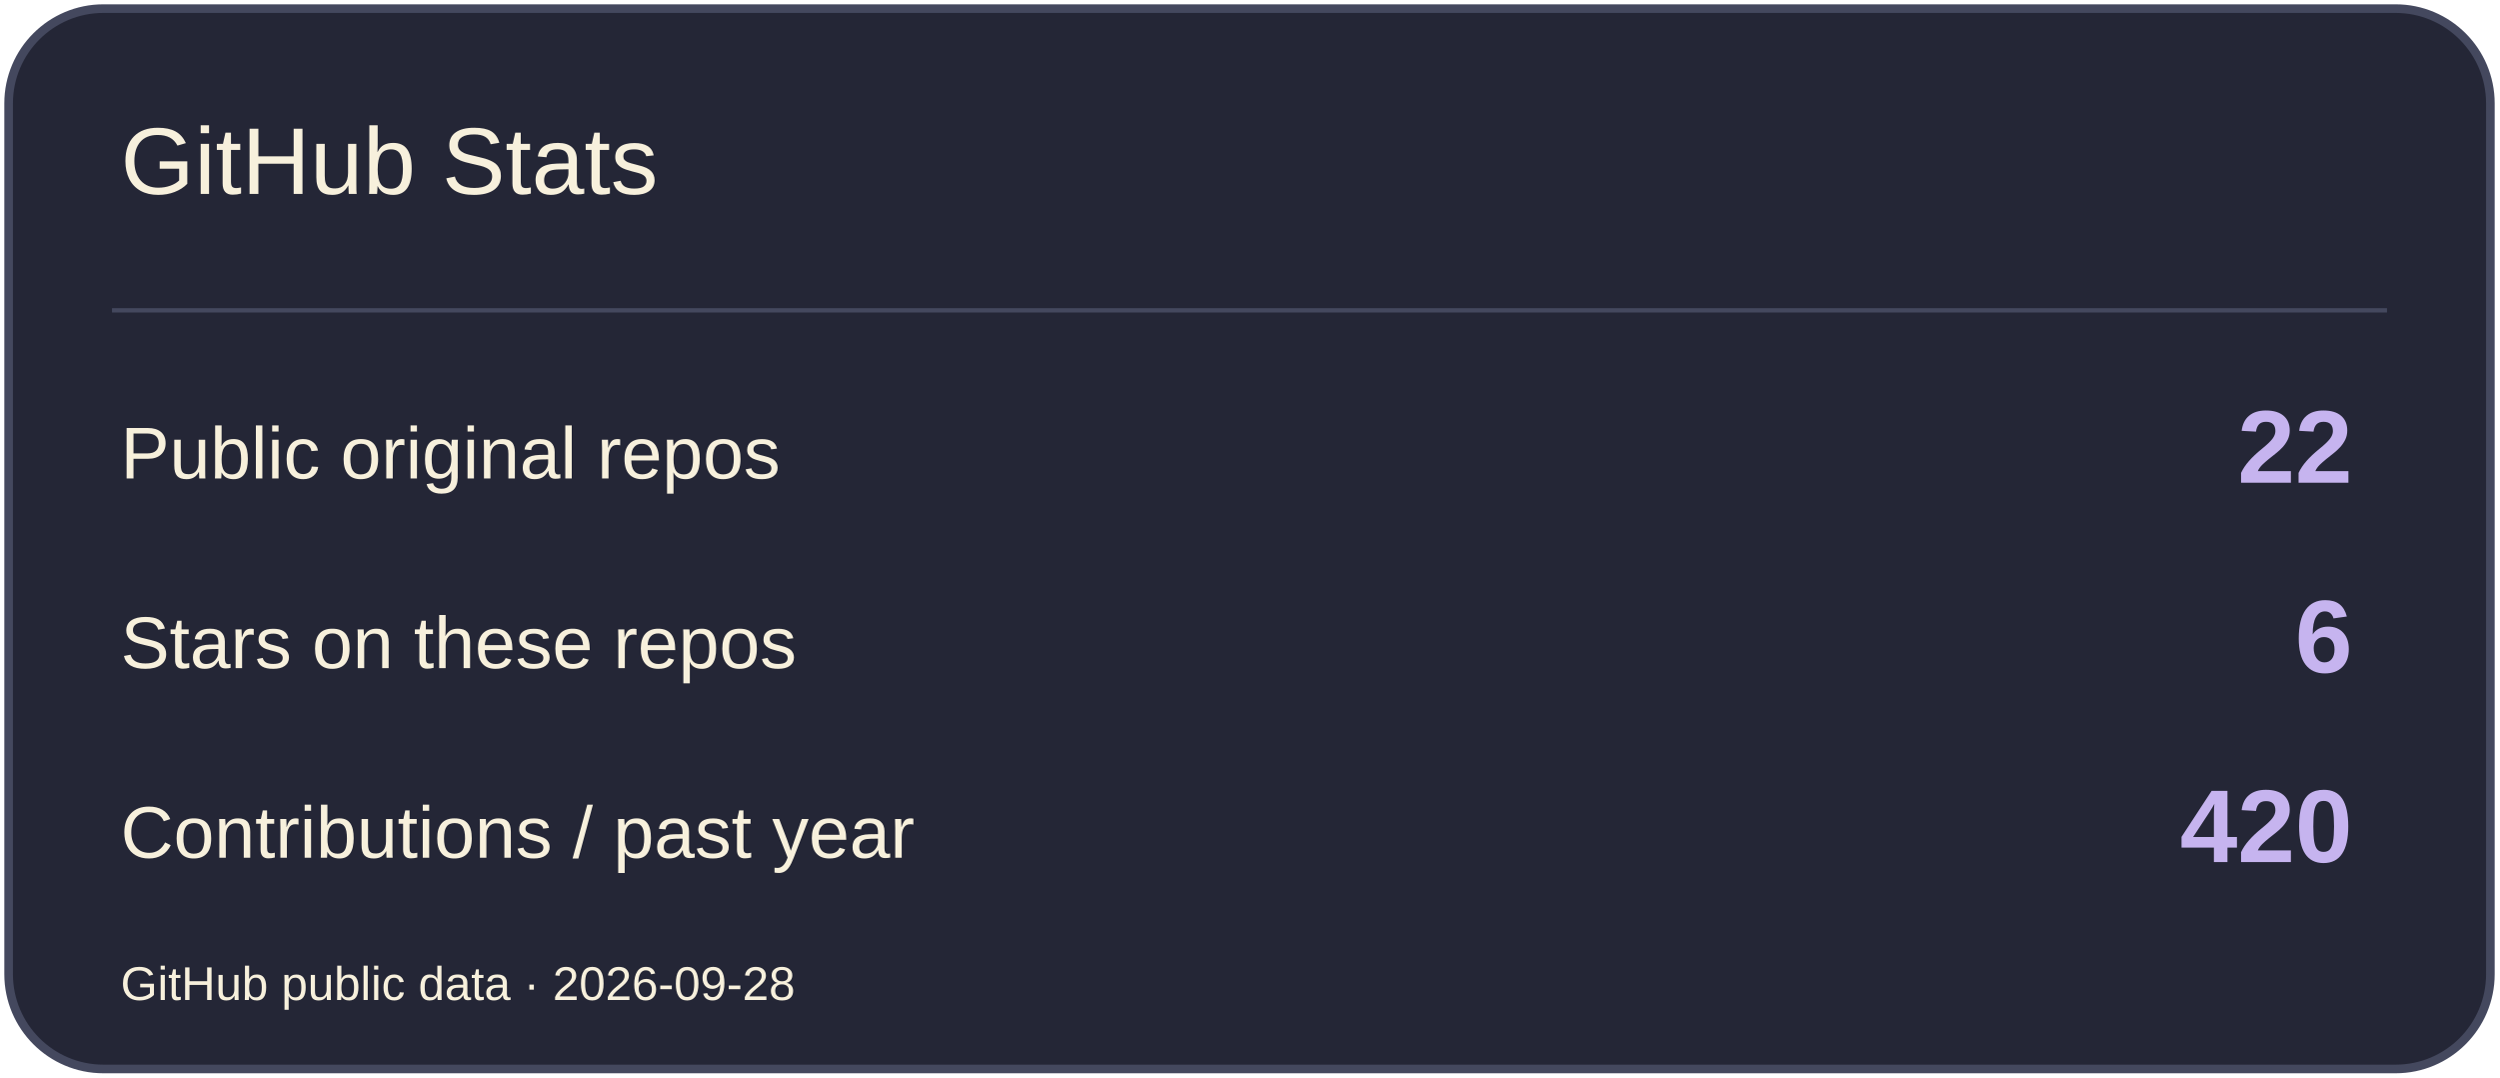
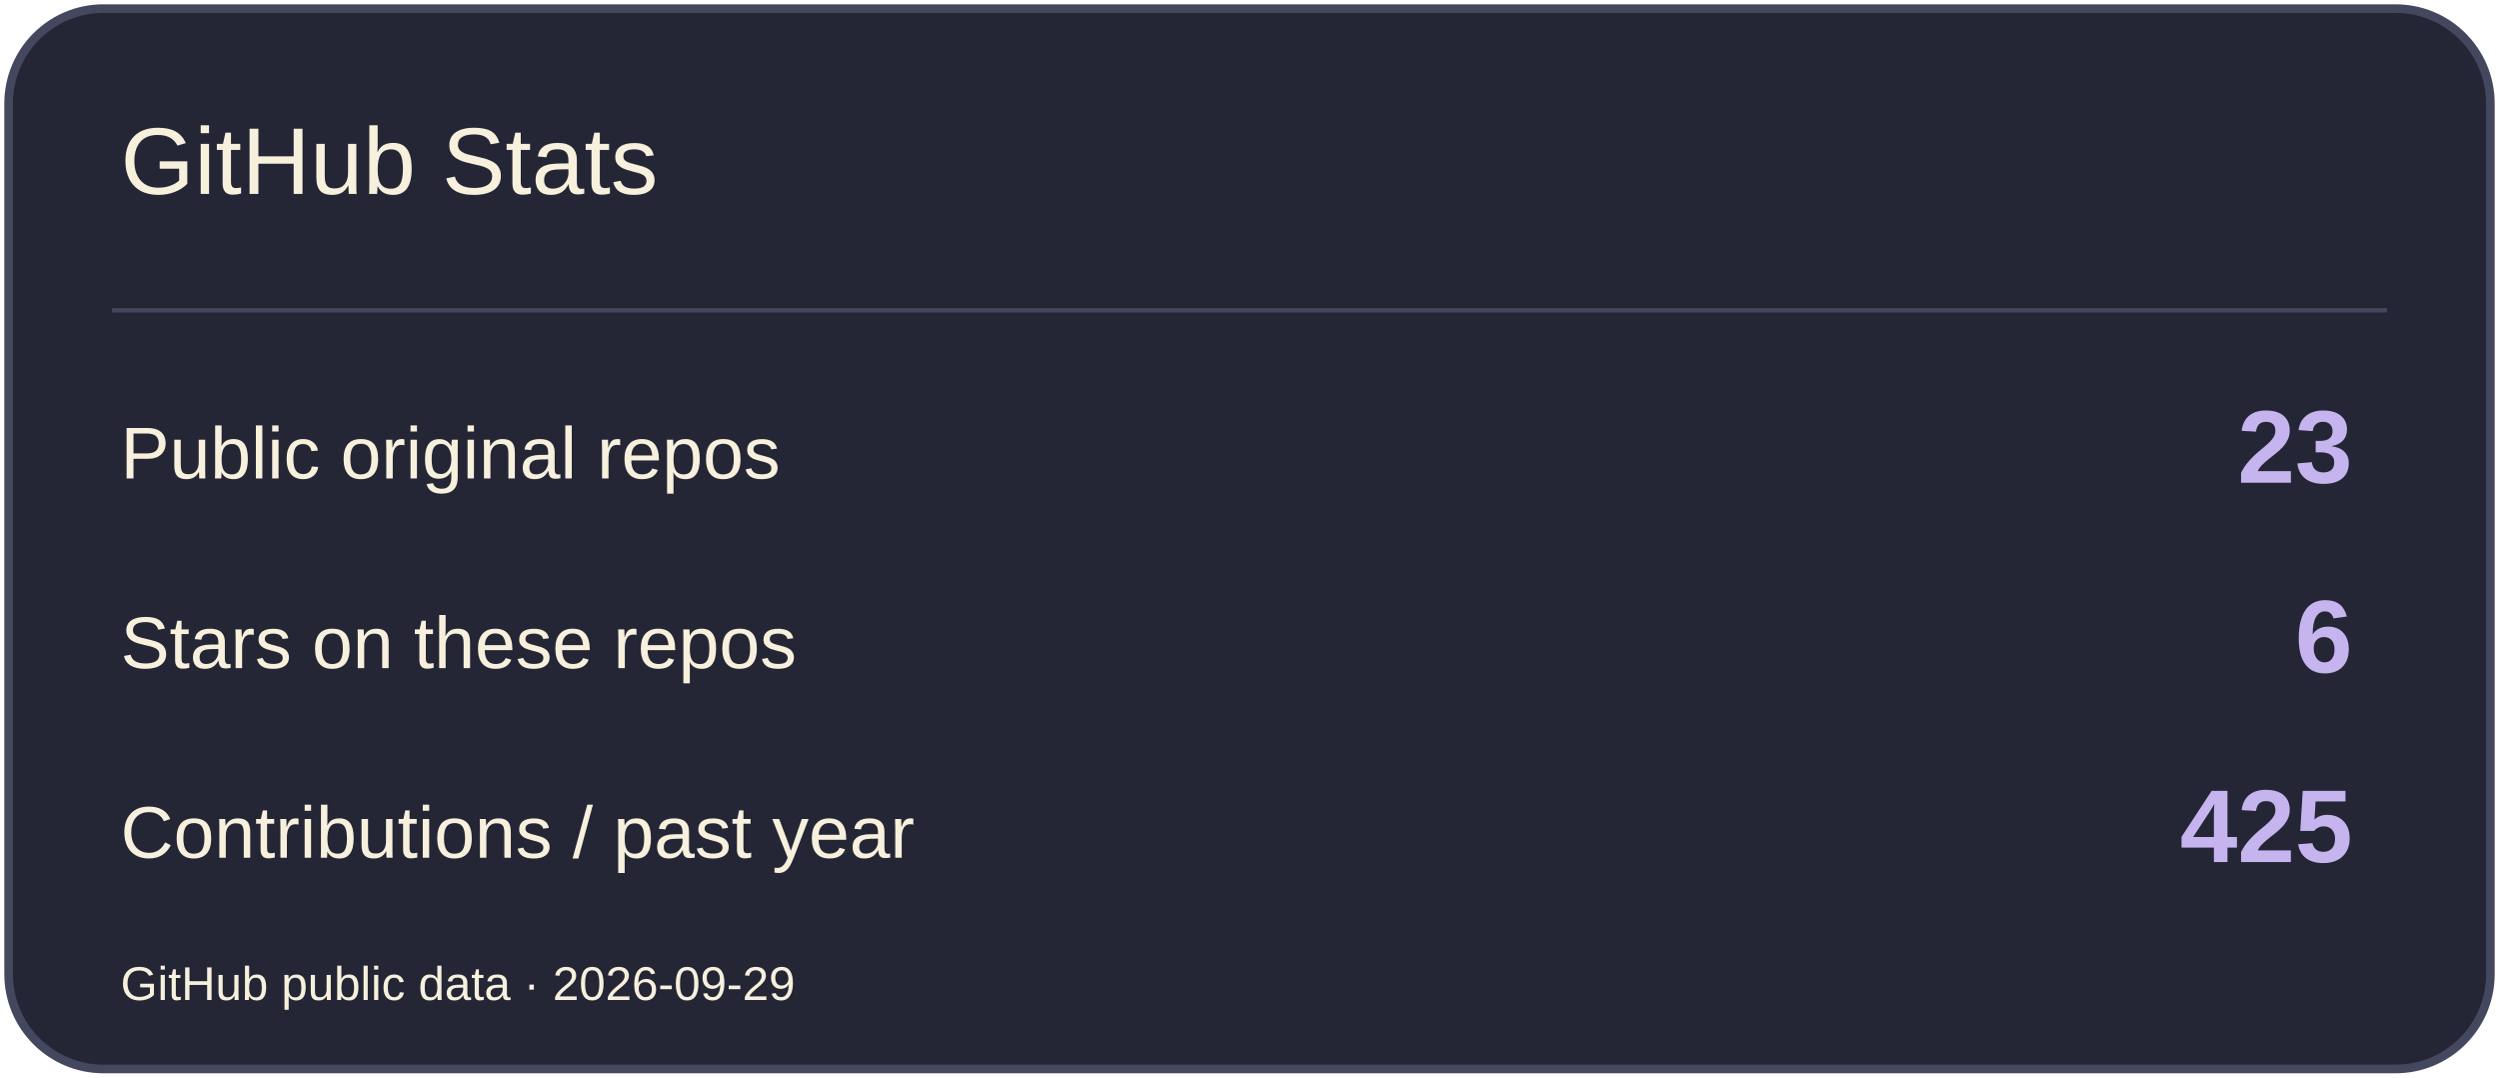
<svg xmlns="http://www.w3.org/2000/svg" width="580" height="250" viewBox="0 0 580 250" role="img" aria-label="GitHub Stats">
  <rect x="2" y="2" width="576" height="246" rx="22" fill="#242636" stroke="#44485E" stroke-width="2" />
  <path d="M26 72H554" stroke="#44485E" />
  <text x="28" y="45" font-size="22" fill="#F7F0DC" font-family="Arial,sans-serif">GitHub Stats</text>
  <text x="28" y="111" font-size="17" fill="#F7F0DC" font-family="Arial,sans-serif">Public original repos</text>
-   <text x="546" y="112" font-size="24" fill="#C6B4EF" font-family="Arial,sans-serif" text-anchor="end" font-weight="700">22</text>
+   <text x="546" y="112" font-size="24" fill="#C6B4EF" font-family="Arial,sans-serif" text-anchor="end" font-weight="700">23</text>
  <text x="28" y="155" font-size="17" fill="#F7F0DC" font-family="Arial,sans-serif">Stars on these repos</text>
  <text x="546" y="156" font-size="24" fill="#C6B4EF" font-family="Arial,sans-serif" text-anchor="end" font-weight="700">6</text>
  <text x="28" y="199" font-size="17" fill="#F7F0DC" font-family="Arial,sans-serif">Contributions / past year</text>
-   <text x="546" y="200" font-size="24" fill="#C6B4EF" font-family="Arial,sans-serif" text-anchor="end" font-weight="700">420</text>
-   <text x="28" y="232" font-size="11" fill="#F7F0DC" font-family="Arial,sans-serif">GitHub public data · 2026-09-28</text>
+   <text x="546" y="200" font-size="24" fill="#C6B4EF" font-family="Arial,sans-serif" text-anchor="end" font-weight="700">425</text>
+   <text x="28" y="232" font-size="11" fill="#F7F0DC" font-family="Arial,sans-serif">GitHub public data · 2026-09-29</text>
</svg>
